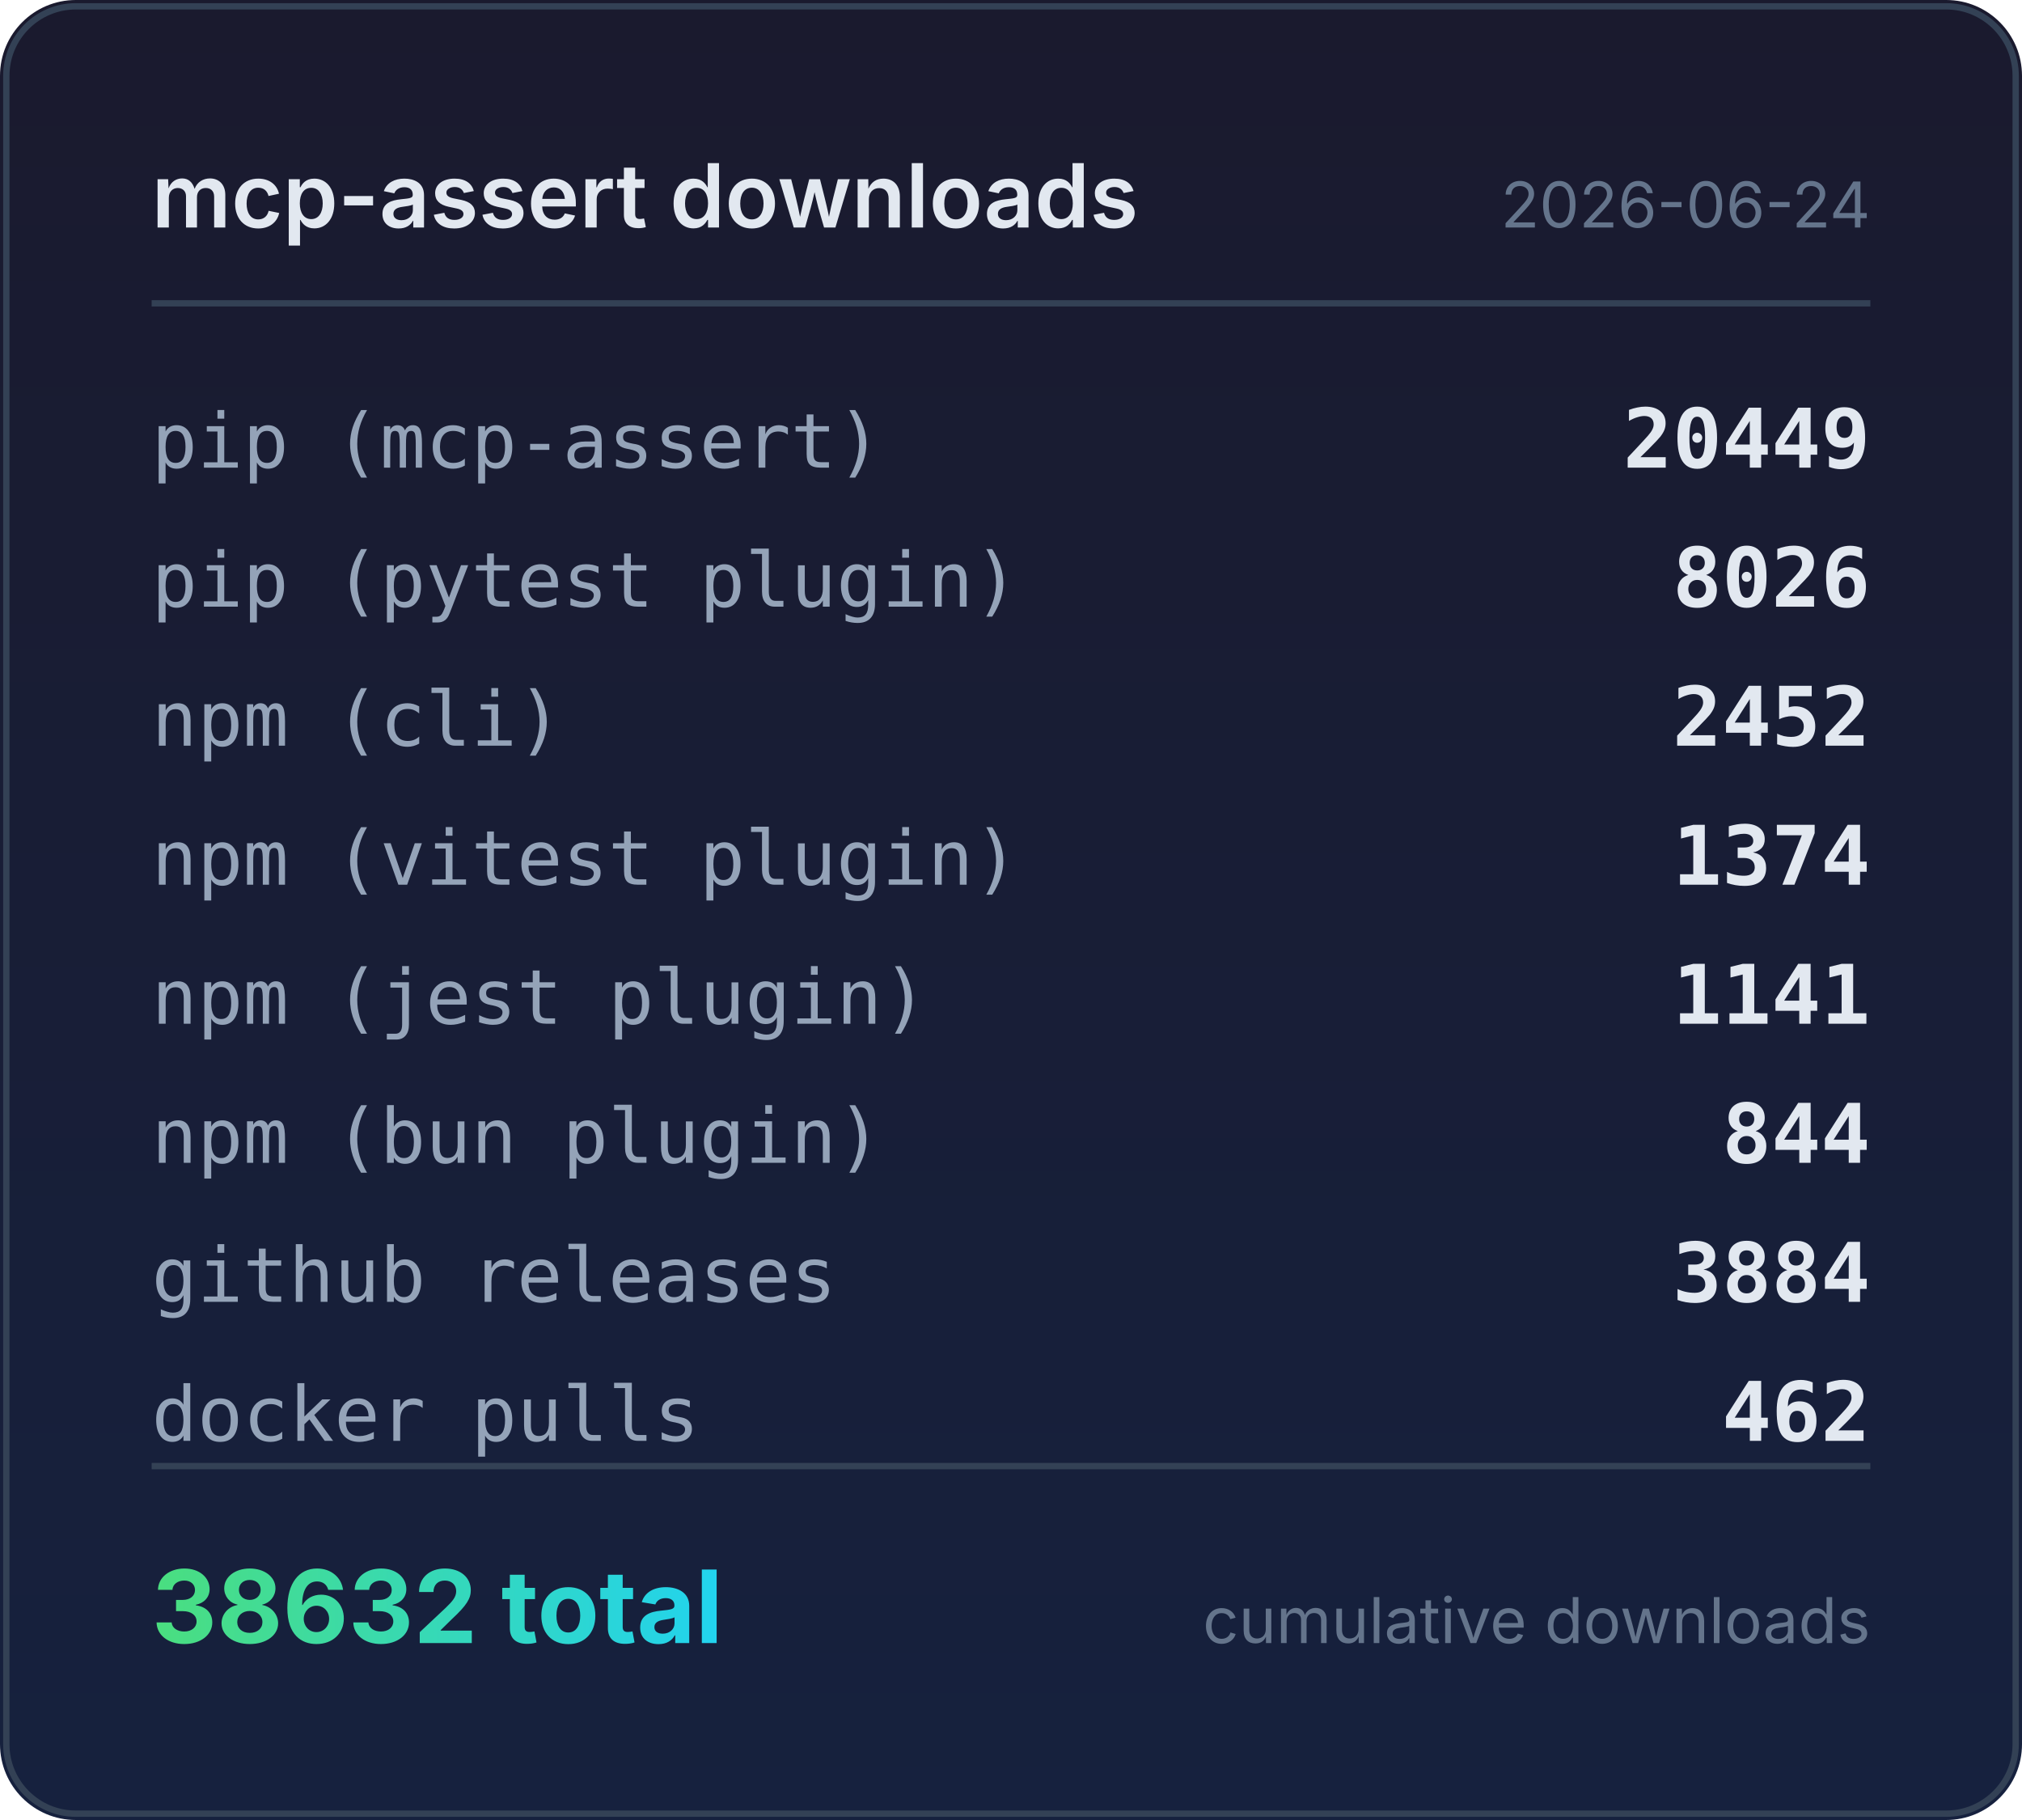
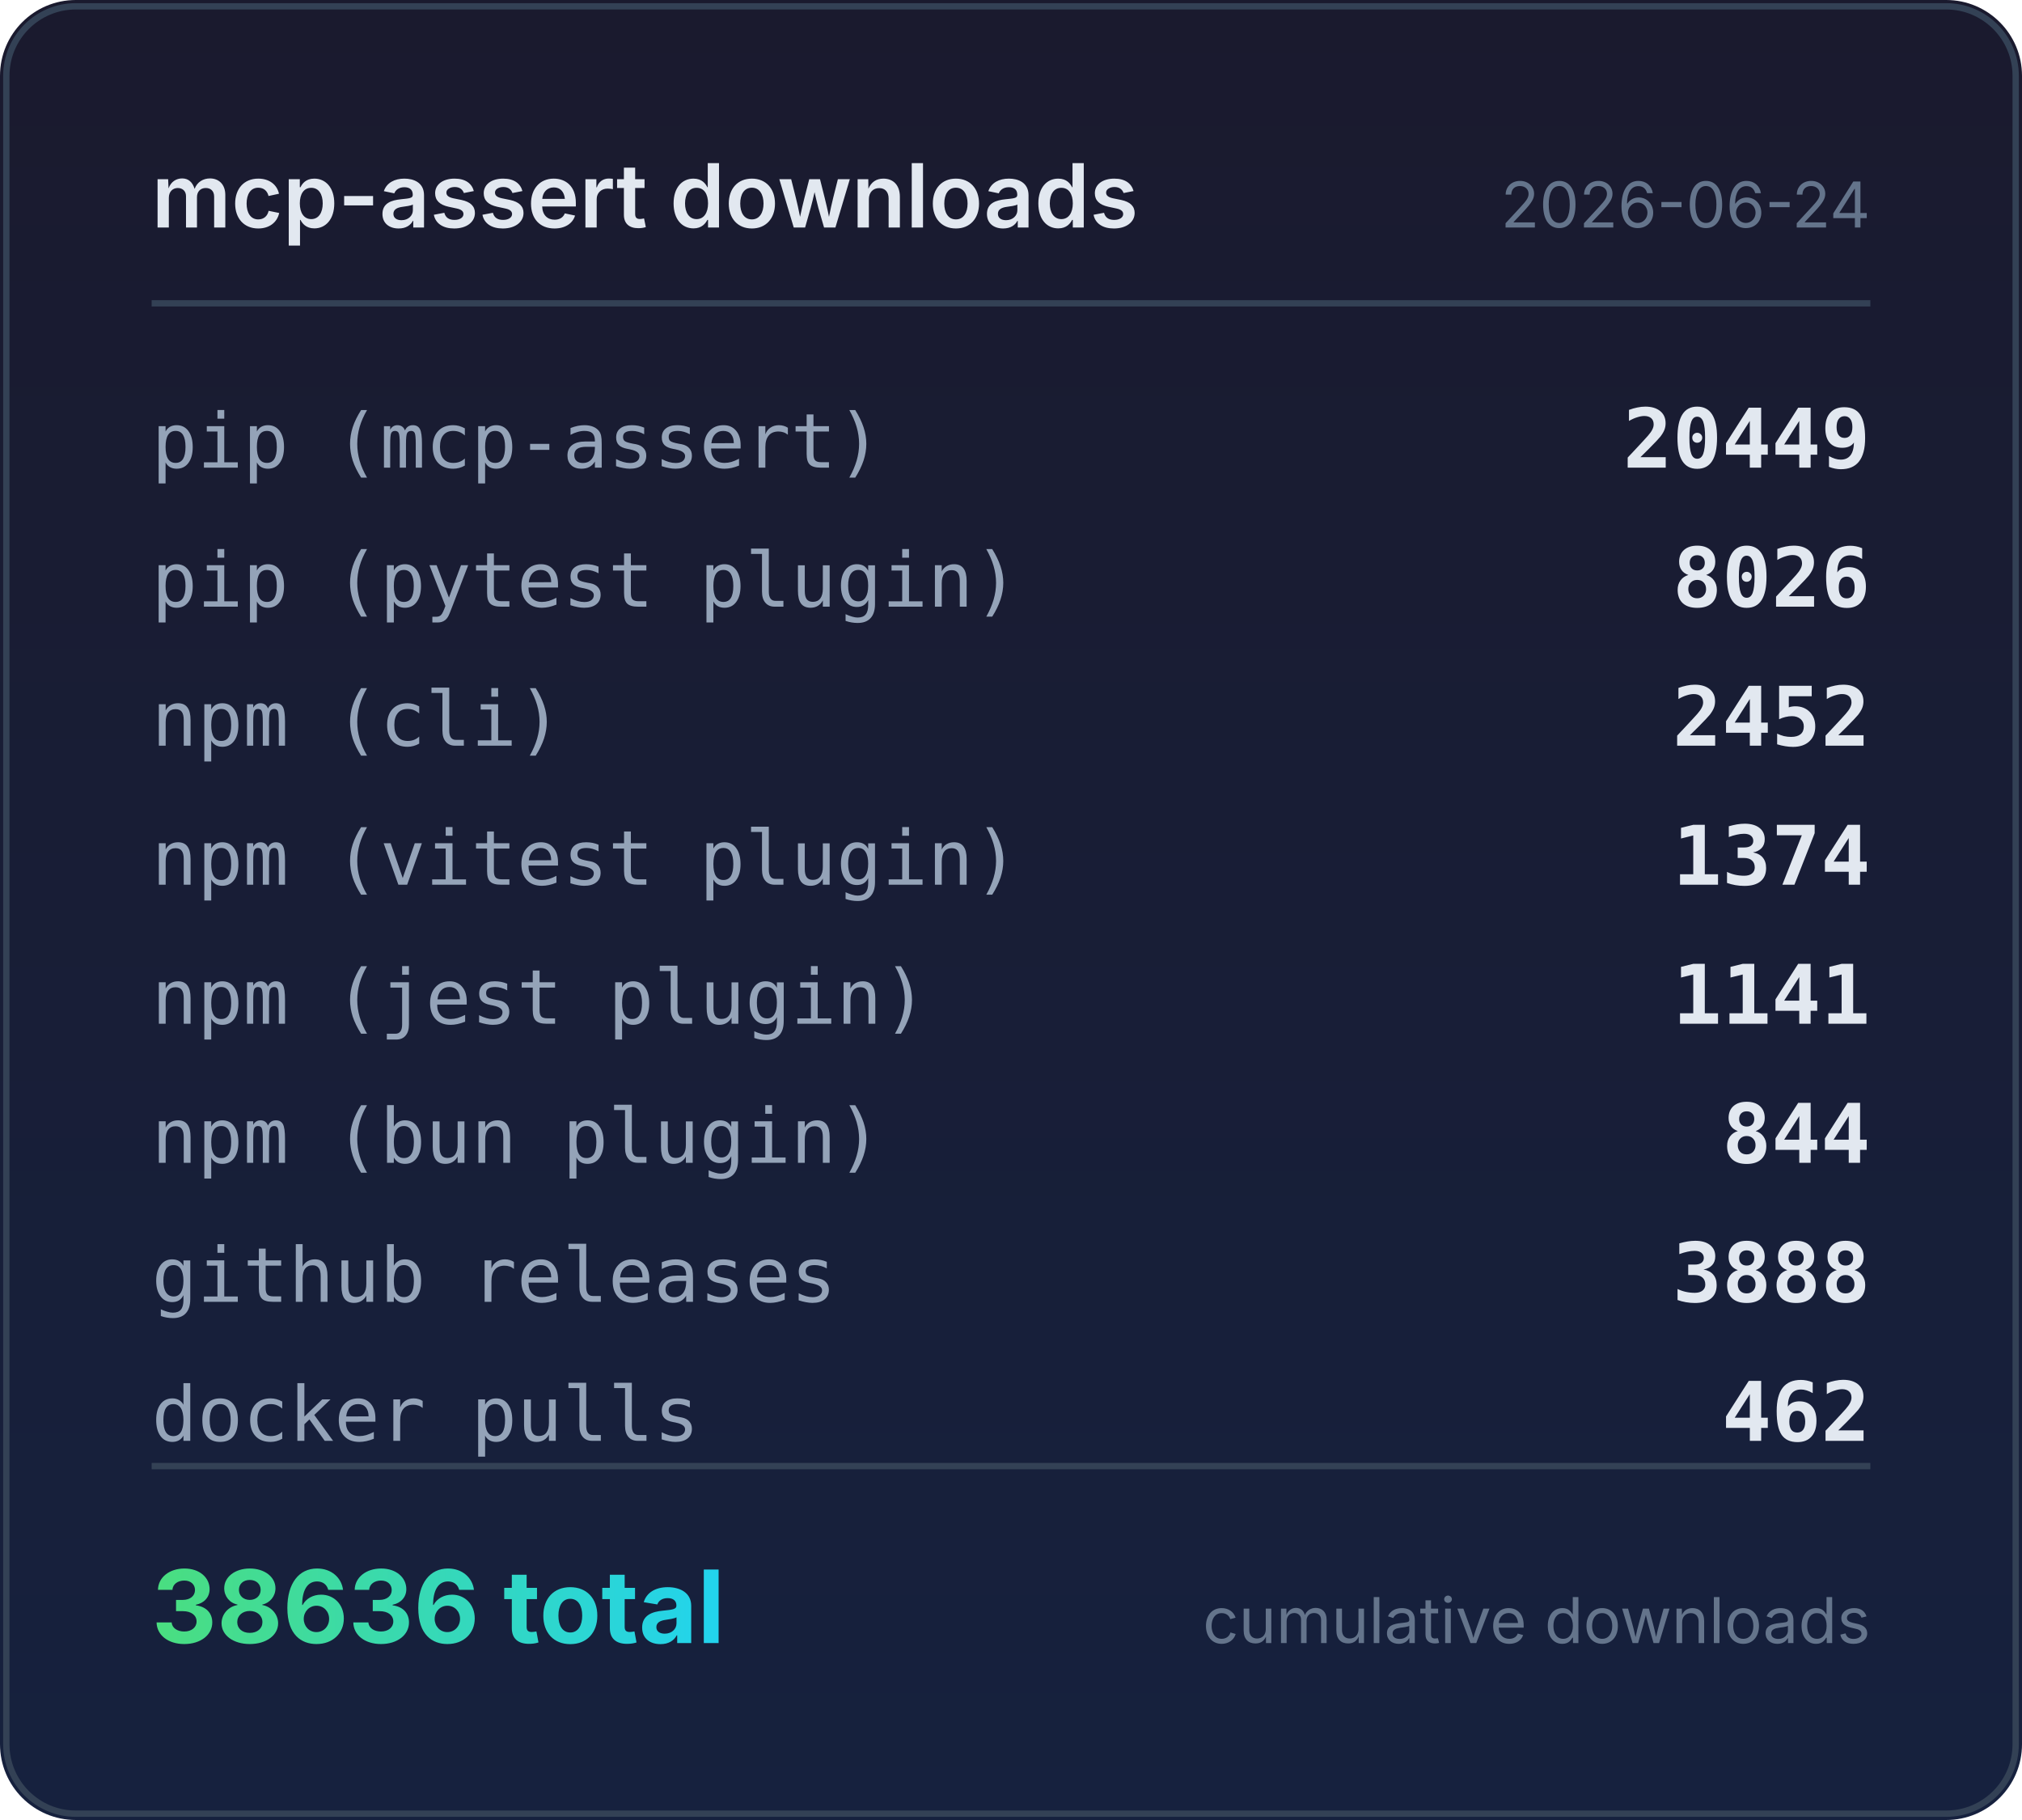
<svg xmlns="http://www.w3.org/2000/svg" width="320" height="288" viewBox="0 0 320 288">
  <defs>
    <linearGradient id="bg" x1="0" y1="0" x2="0" y2="1">
      <stop offset="0%" stop-color="#1a1a2e" />
      <stop offset="100%" stop-color="#16213e" />
    </linearGradient>
    <linearGradient id="accent" x1="0" y1="0" x2="1" y2="0">
      <stop offset="0%" stop-color="#4ade80" />
      <stop offset="100%" stop-color="#22d3ee" />
    </linearGradient>
  </defs>
  <rect width="320" height="288" rx="12" fill="url(#bg)" />
  <rect x="1" y="1" width="318" height="286" rx="11" fill="none" stroke="#334155" stroke-width="1" />
  <text x="24" y="36" fill="#e2e8f0" font-family="system-ui,-apple-system,sans-serif" font-size="14" font-weight="600">mcp-assert downloads</text>
  <text x="296" y="36" fill="#64748b" font-family="system-ui,-apple-system,sans-serif" font-size="10" text-anchor="end">2026-06-24</text>
  <line x1="24" y1="48" x2="296" y2="48" stroke="#334155" stroke-width="1" />
  <text x="24" y="74" fill="#94a3b8" font-family="ui-monospace,monospace" font-size="12">pip (mcp-assert)</text>
  <text x="296" y="74" fill="#e2e8f0" font-family="ui-monospace,monospace" font-size="13" font-weight="600" text-anchor="end">20449</text>
  <text x="24" y="96" fill="#94a3b8" font-family="ui-monospace,monospace" font-size="12">pip (pytest plugin)</text>
  <text x="296" y="96" fill="#e2e8f0" font-family="ui-monospace,monospace" font-size="13" font-weight="600" text-anchor="end">8026</text>
  <text x="24" y="118" fill="#94a3b8" font-family="ui-monospace,monospace" font-size="12">npm (cli)</text>
  <text x="296" y="118" fill="#e2e8f0" font-family="ui-monospace,monospace" font-size="13" font-weight="600" text-anchor="end">2452</text>
  <text x="24" y="140" fill="#94a3b8" font-family="ui-monospace,monospace" font-size="12">npm (vitest plugin)</text>
  <text x="296" y="140" fill="#e2e8f0" font-family="ui-monospace,monospace" font-size="13" font-weight="600" text-anchor="end">1374</text>
  <text x="24" y="162" fill="#94a3b8" font-family="ui-monospace,monospace" font-size="12">npm (jest plugin)</text>
  <text x="296" y="162" fill="#e2e8f0" font-family="ui-monospace,monospace" font-size="13" font-weight="600" text-anchor="end">1141</text>
  <text x="24" y="184" fill="#94a3b8" font-family="ui-monospace,monospace" font-size="12">npm (bun plugin)</text>
  <text x="296" y="184" fill="#e2e8f0" font-family="ui-monospace,monospace" font-size="13" font-weight="600" text-anchor="end">844</text>
  <text x="24" y="206" fill="#94a3b8" font-family="ui-monospace,monospace" font-size="12">github releases</text>
-   <text x="296" y="206" fill="#e2e8f0" font-family="ui-monospace,monospace" font-size="13" font-weight="600" text-anchor="end">3884</text>
+   <text x="296" y="206" fill="#e2e8f0" font-family="ui-monospace,monospace" font-size="13" font-weight="600" text-anchor="end">3888</text>
  <text x="24" y="228" fill="#94a3b8" font-family="ui-monospace,monospace" font-size="12">docker pulls</text>
  <text x="296" y="228" fill="#e2e8f0" font-family="ui-monospace,monospace" font-size="13" font-weight="600" text-anchor="end">462</text>
  <line x1="24" y1="232" x2="296" y2="232" stroke="#334155" stroke-width="1" />
-   <text x="24" y="260" fill="url(#accent)" font-family="system-ui,-apple-system,sans-serif" font-size="16" font-weight="700">38632 total</text>
+   <text x="24" y="260" fill="url(#accent)" font-family="system-ui,-apple-system,sans-serif" font-size="16" font-weight="700">38636 total</text>
  <text x="296" y="260" fill="#64748b" font-family="system-ui,-apple-system,sans-serif" font-size="10" text-anchor="end">cumulative downloads</text>
</svg>
